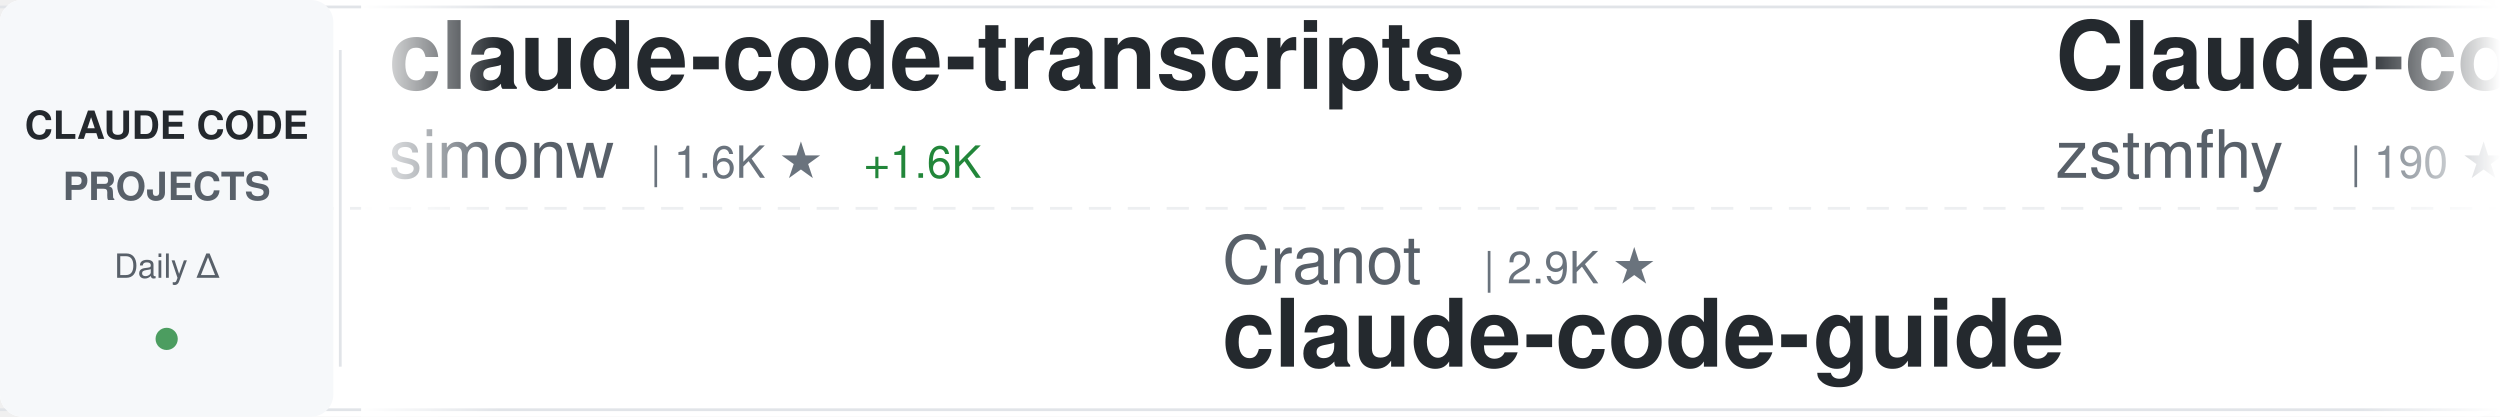
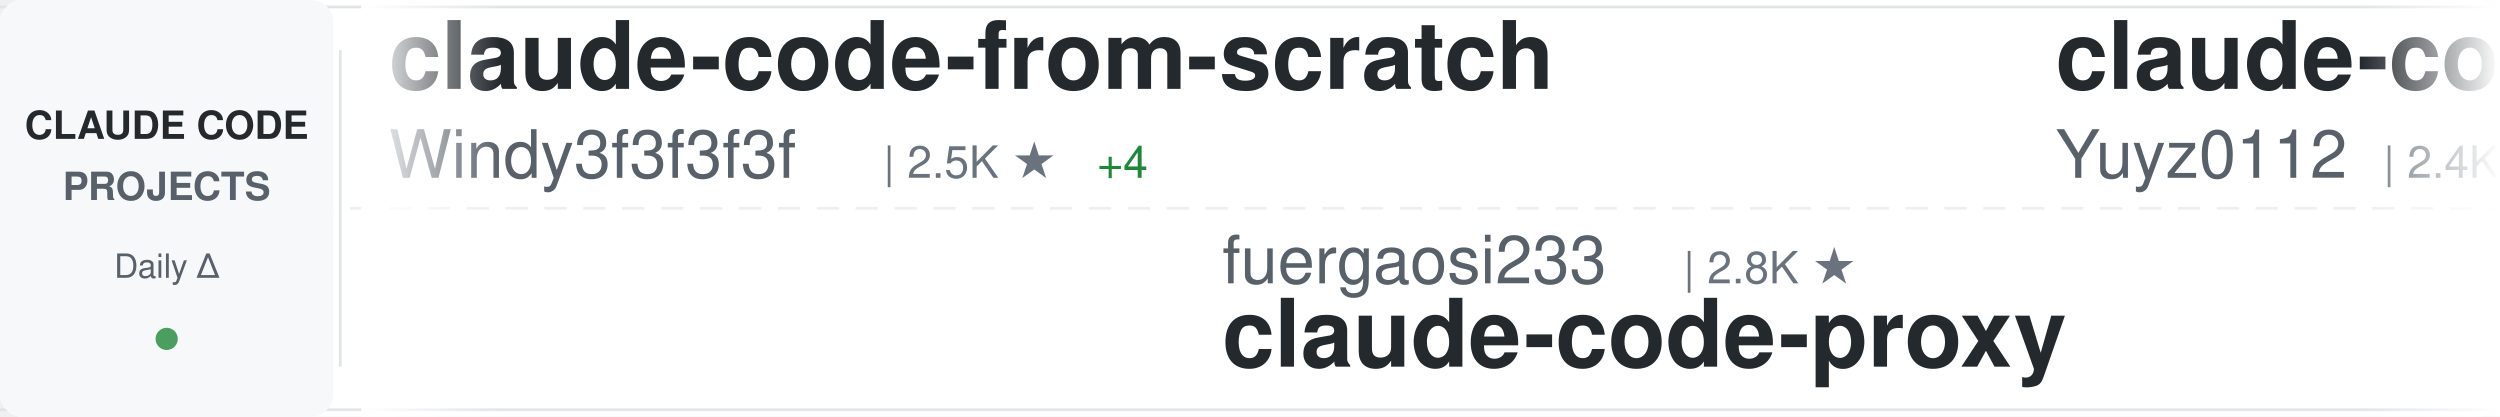
<svg xmlns="http://www.w3.org/2000/svg" width="900" height="150">
  <defs>
    <linearGradient id="awesomeLeftFade" x1="0%" y1="0%" x2="100%" y2="0%">
      <stop offset="0%" style="stop-color:#ffffff;stop-opacity:1" />
      <stop offset="100%" style="stop-color:#ffffff;stop-opacity:0" />
    </linearGradient>
    <linearGradient id="awesomeRightFade" x1="0%" y1="0%" x2="100%" y2="0%">
      <stop offset="0%" style="stop-color:#ffffff;stop-opacity:0" />
      <stop offset="100%" style="stop-color:#ffffff;stop-opacity:1" />
    </linearGradient>
  </defs>
  <rect width="900" height="150" fill="#ffffff" rx="8" />
  <rect x="0" y="2" width="900" height="1" fill="#e1e4e8" />
  <rect x="0" y="147" width="900" height="1" fill="#e1e4e8" />
  <line x1="0" y1="75" x2="900" y2="75" stroke="#e1e4e8" stroke-width="1" stroke-dasharray="8 6" opacity="0.6" />
  <rect x="0" y="0" width="120" height="150" fill="#f6f8fa" rx="8" />
  <text x="60" y="50" font-family="-apple-system, BlinkMacSystemFont, 'Segoe UI', Helvetica, Arial, sans-serif" font-size="14" font-weight="600" fill="#24292e" text-anchor="middle">CLAUDE CODE</text>
  <text x="60" y="72" font-family="-apple-system, BlinkMacSystemFont, 'Segoe UI', Helvetica, Arial, sans-serif" font-size="14" font-weight="600" fill="#586069" text-anchor="middle">PROJECTS</text>
  <text x="60" y="100" font-family="-apple-system, BlinkMacSystemFont, 'Segoe UI', Helvetica, Arial, sans-serif" font-size="12" font-weight="500" fill="#586069" text-anchor="middle">Daily Δ</text>
  <circle cx="60" cy="122" r="4" fill="#22863a" opacity="0.8" />
  <rect x="122" y="18" width="1" height="114" fill="#e1e4e8" />
  <clipPath id="awesomeTickerClip">
    <rect x="130" y="0" width="770" height="150" />
  </clipPath>
  <g clip-path="url(#awesomeTickerClip)">
    <g id="awesomeTickerItems">
      <animateTransform attributeName="transform" attributeType="XML" type="translate" from="0 0" to="-3000 0" dur="54s" repeatCount="indefinite" />
      <g transform="translate(0, 0)">
-         <text x="140" y="32" font-family="-apple-system, BlinkMacSystemFont, 'Segoe UI', Helvetica, Arial, sans-serif" font-size="34" font-weight="600" fill="#24292e">claude-code-transcripts</text>
-         <text x="140" y="64" font-family="-apple-system, BlinkMacSystemFont, 'Segoe UI', Helvetica, Arial, sans-serif" font-size="24" font-weight="400" fill="#586069">simonw</text>
-         <text x="234" y="64" font-family="-apple-system, BlinkMacSystemFont, 'Segoe UI', Helvetica, Arial, sans-serif" font-size="16" font-weight="500" fill="#6a737d">| 1.6K ★</text>
-         <text x="311" y="64" font-family="-apple-system, BlinkMacSystemFont, 'Segoe UI', Helvetica, Arial, sans-serif" font-size="16" font-weight="500" fill="#22863a"> +1.6K</text>
+         <text x="140" y="32" font-family="-apple-system, BlinkMacSystemFont, 'Segoe UI', Helvetica, Arial, sans-serif" font-size="34" font-weight="600" fill="#24292e">claude-code-from-scratch</text>
+         <text x="140" y="64" font-family="-apple-system, BlinkMacSystemFont, 'Segoe UI', Helvetica, Arial, sans-serif" font-size="24" font-weight="400" fill="#586069">Windy3f3f3f3f</text>
+         <text x="318" y="64" font-family="-apple-system, BlinkMacSystemFont, 'Segoe UI', Helvetica, Arial, sans-serif" font-size="16" font-weight="500" fill="#6a737d">| 2.5K ★</text>
+         <text x="395" y="64" font-family="-apple-system, BlinkMacSystemFont, 'Segoe UI', Helvetica, Arial, sans-serif" font-size="16" font-weight="500" fill="#22863a"> +4</text>
      </g>
      <g transform="translate(300, 0)">
-         <text x="140" y="102" font-family="-apple-system, BlinkMacSystemFont, 'Segoe UI', Helvetica, Arial, sans-serif" font-size="24" font-weight="400" fill="#586069">Cranot</text>
-         <text x="234" y="102" font-family="-apple-system, BlinkMacSystemFont, 'Segoe UI', Helvetica, Arial, sans-serif" font-size="16" font-weight="500" fill="#6a737d">| 2.9K ★</text>
+         <text x="140" y="102" font-family="-apple-system, BlinkMacSystemFont, 'Segoe UI', Helvetica, Arial, sans-serif" font-size="24" font-weight="400" fill="#586069">fuergaosi233</text>
+         <text x="306" y="102" font-family="-apple-system, BlinkMacSystemFont, 'Segoe UI', Helvetica, Arial, sans-serif" font-size="16" font-weight="500" fill="#6a737d">| 2.8K ★</text>
+         <text x="140" y="132" font-family="-apple-system, BlinkMacSystemFont, 'Segoe UI', Helvetica, Arial, sans-serif" font-size="34" font-weight="600" fill="#24292e">claude-code-proxy</text>
+       </g>
+       <g transform="translate(600, 0)">
+         <text x="140" y="32" font-family="-apple-system, BlinkMacSystemFont, 'Segoe UI', Helvetica, Arial, sans-serif" font-size="34" font-weight="600" fill="#24292e">claude-code-reverse</text>
+         <text x="140" y="64" font-family="-apple-system, BlinkMacSystemFont, 'Segoe UI', Helvetica, Arial, sans-serif" font-size="24" font-weight="400" fill="#586069">Yuyz0112</text>
+         <text x="258" y="64" font-family="-apple-system, BlinkMacSystemFont, 'Segoe UI', Helvetica, Arial, sans-serif" font-size="16" font-weight="500" fill="#6a737d">| 2.4K ★</text>
+         <text x="335" y="64" font-family="-apple-system, BlinkMacSystemFont, 'Segoe UI', Helvetica, Arial, sans-serif" font-size="16" font-weight="500" fill="#22863a"> +1</text>
+       </g>
+       <g transform="translate(900, 0)">
+         <text x="140" y="102" font-family="-apple-system, BlinkMacSystemFont, 'Segoe UI', Helvetica, Arial, sans-serif" font-size="24" font-weight="400" fill="#586069">disler</text>
+         <text x="234" y="102" font-family="-apple-system, BlinkMacSystemFont, 'Segoe UI', Helvetica, Arial, sans-serif" font-size="16" font-weight="500" fill="#6a737d">| 1.5K ★</text>
+         <text x="311" y="102" font-family="-apple-system, BlinkMacSystemFont, 'Segoe UI', Helvetica, Arial, sans-serif" font-size="16" font-weight="500" fill="#22863a"> +1</text>
+         <text x="140" y="132" font-family="-apple-system, BlinkMacSystemFont, 'Segoe UI', Helvetica, Arial, sans-serif" font-size="34" font-weight="600" fill="#24292e">pi-vs-claude-code</text>
+       </g>
+       <g transform="translate(1200, 0)">
+         <text x="140" y="32" font-family="-apple-system, BlinkMacSystemFont, 'Segoe UI', Helvetica, Arial, sans-serif" font-size="34" font-weight="600" fill="#24292e">Claude-Code</text>
+         <text x="140" y="64" font-family="-apple-system, BlinkMacSystemFont, 'Segoe UI', Helvetica, Arial, sans-serif" font-size="24" font-weight="400" fill="#586069">OrcaWhisper</text>
+         <text x="294" y="64" font-family="-apple-system, BlinkMacSystemFont, 'Segoe UI', Helvetica, Arial, sans-serif" font-size="16" font-weight="500" fill="#6a737d">| 86 ★</text>
+       </g>
+       <g transform="translate(1500, 0)">
+         <text x="140" y="102" font-family="-apple-system, BlinkMacSystemFont, 'Segoe UI', Helvetica, Arial, sans-serif" font-size="24" font-weight="400" fill="#586069">RichardAtCT</text>
+         <text x="294" y="102" font-family="-apple-system, BlinkMacSystemFont, 'Segoe UI', Helvetica, Arial, sans-serif" font-size="16" font-weight="500" fill="#6a737d">| 2.7K ★</text>
+         <text x="140" y="132" font-family="-apple-system, BlinkMacSystemFont, 'Segoe UI', Helvetica, Arial, sans-serif" font-size="34" font-weight="600" fill="#24292e">claude-code-telegram</text>
+       </g>
+       <g transform="translate(1800, 0)">
+         <text x="140" y="32" font-family="-apple-system, BlinkMacSystemFont, 'Segoe UI', Helvetica, Arial, sans-serif" font-size="34" font-weight="600" fill="#24292e">oh-my-claudecode</text>
+         <text x="140" y="64" font-family="-apple-system, BlinkMacSystemFont, 'Segoe UI', Helvetica, Arial, sans-serif" font-size="24" font-weight="400" fill="#586069">Yeachan-Heo</text>
+         <text x="294" y="64" font-family="-apple-system, BlinkMacSystemFont, 'Segoe UI', Helvetica, Arial, sans-serif" font-size="16" font-weight="500" fill="#6a737d">| 38.1K ★</text>
+         <text x="380" y="64" font-family="-apple-system, BlinkMacSystemFont, 'Segoe UI', Helvetica, Arial, sans-serif" font-size="16" font-weight="500" fill="#22863a"> +2</text>
+       </g>
+       <g transform="translate(2100, 0)">
+         <text x="140" y="102" font-family="-apple-system, BlinkMacSystemFont, 'Segoe UI', Helvetica, Arial, sans-serif" font-size="24" font-weight="400" fill="#586069">router-for-me</text>
+         <text x="318" y="102" font-family="-apple-system, BlinkMacSystemFont, 'Segoe UI', Helvetica, Arial, sans-serif" font-size="16" font-weight="500" fill="#6a737d">| 45.2K ★</text>
+         <text x="404" y="102" font-family="-apple-system, BlinkMacSystemFont, 'Segoe UI', Helvetica, Arial, sans-serif" font-size="16" font-weight="500" fill="#22863a"> +19</text>
+         <text x="140" y="132" font-family="-apple-system, BlinkMacSystemFont, 'Segoe UI', Helvetica, Arial, sans-serif" font-size="34" font-weight="600" fill="#24292e">CLIProxyAPI</text>
+       </g>
+       <g transform="translate(2400, 0)">
+         <text x="140" y="32" font-family="-apple-system, BlinkMacSystemFont, 'Segoe UI', Helvetica, Arial, sans-serif" font-size="34" font-weight="600" fill="#24292e">awesome-claude-code-tool...</text>
+         <text x="140" y="64" font-family="-apple-system, BlinkMacSystemFont, 'Segoe UI', Helvetica, Arial, sans-serif" font-size="24" font-weight="400" fill="#586069">rohitg00</text>
+         <text x="258" y="64" font-family="-apple-system, BlinkMacSystemFont, 'Segoe UI', Helvetica, Arial, sans-serif" font-size="16" font-weight="500" fill="#6a737d">| 2.4K ★</text>
+       </g>
+       <g transform="translate(2700, 0)">
+         <text x="140" y="102" font-family="-apple-system, BlinkMacSystemFont, 'Segoe UI', Helvetica, Arial, sans-serif" font-size="24" font-weight="400" fill="#586069">zebbern</text>
+         <text x="246" y="102" font-family="-apple-system, BlinkMacSystemFont, 'Segoe UI', Helvetica, Arial, sans-serif" font-size="16" font-weight="500" fill="#6a737d">| 4.4K ★</text>
        <text x="140" y="132" font-family="-apple-system, BlinkMacSystemFont, 'Segoe UI', Helvetica, Arial, sans-serif" font-size="34" font-weight="600" fill="#24292e">claude-code-guide</text>
      </g>
-       <g transform="translate(600, 0)">
-         <text x="140" y="32" font-family="-apple-system, BlinkMacSystemFont, 'Segoe UI', Helvetica, Arial, sans-serif" font-size="34" font-weight="600" fill="#24292e">Claude-code</text>
-         <text x="140" y="64" font-family="-apple-system, BlinkMacSystemFont, 'Segoe UI', Helvetica, Arial, sans-serif" font-size="24" font-weight="400" fill="#586069">zstmfhy</text>
-         <text x="246" y="64" font-family="-apple-system, BlinkMacSystemFont, 'Segoe UI', Helvetica, Arial, sans-serif" font-size="16" font-weight="500" fill="#6a737d">| 190 ★</text>
-       </g>
-       <g transform="translate(900, 0)">
-         <text x="140" y="102" font-family="-apple-system, BlinkMacSystemFont, 'Segoe UI', Helvetica, Arial, sans-serif" font-size="24" font-weight="400" fill="#586069">VoltAgent</text>
-         <text x="270" y="102" font-family="-apple-system, BlinkMacSystemFont, 'Segoe UI', Helvetica, Arial, sans-serif" font-size="16" font-weight="500" fill="#6a737d">| 23.8K ★</text>
-         <text x="356" y="102" font-family="-apple-system, BlinkMacSystemFont, 'Segoe UI', Helvetica, Arial, sans-serif" font-size="16" font-weight="500" fill="#22863a"> +4</text>
-         <text x="140" y="132" font-family="-apple-system, BlinkMacSystemFont, 'Segoe UI', Helvetica, Arial, sans-serif" font-size="34" font-weight="600" fill="#24292e">awesome-claude-code-suba...</text>
-       </g>
-       <g transform="translate(1200, 0)">
-         <text x="140" y="32" font-family="-apple-system, BlinkMacSystemFont, 'Segoe UI', Helvetica, Arial, sans-serif" font-size="34" font-weight="600" fill="#24292e">Claude-Code-Usage-Monito...</text>
-         <text x="140" y="64" font-family="-apple-system, BlinkMacSystemFont, 'Segoe UI', Helvetica, Arial, sans-serif" font-size="24" font-weight="400" fill="#586069">Maciek-roboblog</text>
-         <text x="342" y="64" font-family="-apple-system, BlinkMacSystemFont, 'Segoe UI', Helvetica, Arial, sans-serif" font-size="16" font-weight="500" fill="#6a737d">| 8.5K ★</text>
-         <text x="419" y="64" font-family="-apple-system, BlinkMacSystemFont, 'Segoe UI', Helvetica, Arial, sans-serif" font-size="16" font-weight="500" fill="#22863a"> +1</text>
-       </g>
-       <g transform="translate(1500, 0)">
-         <text x="140" y="102" font-family="-apple-system, BlinkMacSystemFont, 'Segoe UI', Helvetica, Arial, sans-serif" font-size="24" font-weight="400" fill="#586069">shanraisshan</text>
-         <text x="306" y="102" font-family="-apple-system, BlinkMacSystemFont, 'Segoe UI', Helvetica, Arial, sans-serif" font-size="16" font-weight="500" fill="#6a737d">| 63.6K ★</text>
-         <text x="392" y="102" font-family="-apple-system, BlinkMacSystemFont, 'Segoe UI', Helvetica, Arial, sans-serif" font-size="16" font-weight="500" fill="#22863a"> +14</text>
-         <text x="140" y="132" font-family="-apple-system, BlinkMacSystemFont, 'Segoe UI', Helvetica, Arial, sans-serif" font-size="34" font-weight="600" fill="#24292e">claude-code-best-practic...</text>
-       </g>
-       <g transform="translate(1800, 0)">
-         <text x="140" y="32" font-family="-apple-system, BlinkMacSystemFont, 'Segoe UI', Helvetica, Arial, sans-serif" font-size="34" font-weight="600" fill="#24292e">claude-code-telegram</text>
-         <text x="140" y="64" font-family="-apple-system, BlinkMacSystemFont, 'Segoe UI', Helvetica, Arial, sans-serif" font-size="24" font-weight="400" fill="#586069">RichardAtCT</text>
-         <text x="294" y="64" font-family="-apple-system, BlinkMacSystemFont, 'Segoe UI', Helvetica, Arial, sans-serif" font-size="16" font-weight="500" fill="#6a737d">| 2.7K ★</text>
-       </g>
-       <g transform="translate(2100, 0)">
-         <text x="140" y="102" font-family="-apple-system, BlinkMacSystemFont, 'Segoe UI', Helvetica, Arial, sans-serif" font-size="24" font-weight="400" fill="#586069">Yeachan-Heo</text>
-         <text x="294" y="102" font-family="-apple-system, BlinkMacSystemFont, 'Segoe UI', Helvetica, Arial, sans-serif" font-size="16" font-weight="500" fill="#6a737d">| 38.1K ★</text>
-         <text x="380" y="102" font-family="-apple-system, BlinkMacSystemFont, 'Segoe UI', Helvetica, Arial, sans-serif" font-size="16" font-weight="500" fill="#22863a"> +7</text>
-         <text x="140" y="132" font-family="-apple-system, BlinkMacSystemFont, 'Segoe UI', Helvetica, Arial, sans-serif" font-size="34" font-weight="600" fill="#24292e">oh-my-claudecode</text>
-       </g>
-       <g transform="translate(2400, 0)">
-         <text x="140" y="32" font-family="-apple-system, BlinkMacSystemFont, 'Segoe UI', Helvetica, Arial, sans-serif" font-size="34" font-weight="600" fill="#24292e">claude-code-cli</text>
-         <text x="140" y="64" font-family="-apple-system, BlinkMacSystemFont, 'Segoe UI', Helvetica, Arial, sans-serif" font-size="24" font-weight="400" fill="#586069">huangserva</text>
-         <text x="282" y="64" font-family="-apple-system, BlinkMacSystemFont, 'Segoe UI', Helvetica, Arial, sans-serif" font-size="16" font-weight="500" fill="#6a737d">| 621 ★</text>
-       </g>
-       <g transform="translate(2700, 0)">
-         <text x="140" y="102" font-family="-apple-system, BlinkMacSystemFont, 'Segoe UI', Helvetica, Arial, sans-serif" font-size="24" font-weight="400" fill="#586069">ChrisWiles</text>
-         <text x="282" y="102" font-family="-apple-system, BlinkMacSystemFont, 'Segoe UI', Helvetica, Arial, sans-serif" font-size="16" font-weight="500" fill="#6a737d">| 6.0K ★</text>
-         <text x="359" y="102" font-family="-apple-system, BlinkMacSystemFont, 'Segoe UI', Helvetica, Arial, sans-serif" font-size="16" font-weight="500" fill="#22863a"> +1</text>
-         <text x="140" y="132" font-family="-apple-system, BlinkMacSystemFont, 'Segoe UI', Helvetica, Arial, sans-serif" font-size="34" font-weight="600" fill="#24292e">claude-code-showcase</text>
-       </g>
      <g transform="translate(3000, 0)">
-         <text x="140" y="32" font-family="-apple-system, BlinkMacSystemFont, 'Segoe UI', Helvetica, Arial, sans-serif" font-size="34" font-weight="600" fill="#24292e">claude-code-transcripts</text>
-         <text x="140" y="64" font-family="-apple-system, BlinkMacSystemFont, 'Segoe UI', Helvetica, Arial, sans-serif" font-size="24" font-weight="400" fill="#586069">simonw</text>
-         <text x="234" y="64" font-family="-apple-system, BlinkMacSystemFont, 'Segoe UI', Helvetica, Arial, sans-serif" font-size="16" font-weight="500" fill="#6a737d">| 1.6K ★</text>
-         <text x="311" y="64" font-family="-apple-system, BlinkMacSystemFont, 'Segoe UI', Helvetica, Arial, sans-serif" font-size="16" font-weight="500" fill="#22863a"> +1.6K</text>
+         <text x="140" y="32" font-family="-apple-system, BlinkMacSystemFont, 'Segoe UI', Helvetica, Arial, sans-serif" font-size="34" font-weight="600" fill="#24292e">claude-code-from-scratch</text>
+         <text x="140" y="64" font-family="-apple-system, BlinkMacSystemFont, 'Segoe UI', Helvetica, Arial, sans-serif" font-size="24" font-weight="400" fill="#586069">Windy3f3f3f3f</text>
+         <text x="318" y="64" font-family="-apple-system, BlinkMacSystemFont, 'Segoe UI', Helvetica, Arial, sans-serif" font-size="16" font-weight="500" fill="#6a737d">| 2.5K ★</text>
+         <text x="395" y="64" font-family="-apple-system, BlinkMacSystemFont, 'Segoe UI', Helvetica, Arial, sans-serif" font-size="16" font-weight="500" fill="#22863a"> +4</text>
      </g>
      <g transform="translate(3300, 0)">
-         <text x="140" y="102" font-family="-apple-system, BlinkMacSystemFont, 'Segoe UI', Helvetica, Arial, sans-serif" font-size="24" font-weight="400" fill="#586069">Cranot</text>
-         <text x="234" y="102" font-family="-apple-system, BlinkMacSystemFont, 'Segoe UI', Helvetica, Arial, sans-serif" font-size="16" font-weight="500" fill="#6a737d">| 2.9K ★</text>
-         <text x="140" y="132" font-family="-apple-system, BlinkMacSystemFont, 'Segoe UI', Helvetica, Arial, sans-serif" font-size="34" font-weight="600" fill="#24292e">claude-code-guide</text>
+         <text x="140" y="102" font-family="-apple-system, BlinkMacSystemFont, 'Segoe UI', Helvetica, Arial, sans-serif" font-size="24" font-weight="400" fill="#586069">fuergaosi233</text>
+         <text x="306" y="102" font-family="-apple-system, BlinkMacSystemFont, 'Segoe UI', Helvetica, Arial, sans-serif" font-size="16" font-weight="500" fill="#6a737d">| 2.8K ★</text>
+         <text x="140" y="132" font-family="-apple-system, BlinkMacSystemFont, 'Segoe UI', Helvetica, Arial, sans-serif" font-size="34" font-weight="600" fill="#24292e">claude-code-proxy</text>
      </g>
      <g transform="translate(3600, 0)">
-         <text x="140" y="32" font-family="-apple-system, BlinkMacSystemFont, 'Segoe UI', Helvetica, Arial, sans-serif" font-size="34" font-weight="600" fill="#24292e">Claude-code</text>
-         <text x="140" y="64" font-family="-apple-system, BlinkMacSystemFont, 'Segoe UI', Helvetica, Arial, sans-serif" font-size="24" font-weight="400" fill="#586069">zstmfhy</text>
-         <text x="246" y="64" font-family="-apple-system, BlinkMacSystemFont, 'Segoe UI', Helvetica, Arial, sans-serif" font-size="16" font-weight="500" fill="#6a737d">| 190 ★</text>
+         <text x="140" y="32" font-family="-apple-system, BlinkMacSystemFont, 'Segoe UI', Helvetica, Arial, sans-serif" font-size="34" font-weight="600" fill="#24292e">claude-code-reverse</text>
+         <text x="140" y="64" font-family="-apple-system, BlinkMacSystemFont, 'Segoe UI', Helvetica, Arial, sans-serif" font-size="24" font-weight="400" fill="#586069">Yuyz0112</text>
+         <text x="258" y="64" font-family="-apple-system, BlinkMacSystemFont, 'Segoe UI', Helvetica, Arial, sans-serif" font-size="16" font-weight="500" fill="#6a737d">| 2.4K ★</text>
+         <text x="335" y="64" font-family="-apple-system, BlinkMacSystemFont, 'Segoe UI', Helvetica, Arial, sans-serif" font-size="16" font-weight="500" fill="#22863a"> +1</text>
      </g>
      <g transform="translate(3900, 0)">
-         <text x="140" y="102" font-family="-apple-system, BlinkMacSystemFont, 'Segoe UI', Helvetica, Arial, sans-serif" font-size="24" font-weight="400" fill="#586069">VoltAgent</text>
-         <text x="270" y="102" font-family="-apple-system, BlinkMacSystemFont, 'Segoe UI', Helvetica, Arial, sans-serif" font-size="16" font-weight="500" fill="#6a737d">| 23.8K ★</text>
-         <text x="356" y="102" font-family="-apple-system, BlinkMacSystemFont, 'Segoe UI', Helvetica, Arial, sans-serif" font-size="16" font-weight="500" fill="#22863a"> +4</text>
-         <text x="140" y="132" font-family="-apple-system, BlinkMacSystemFont, 'Segoe UI', Helvetica, Arial, sans-serif" font-size="34" font-weight="600" fill="#24292e">awesome-claude-code-suba...</text>
+         <text x="140" y="102" font-family="-apple-system, BlinkMacSystemFont, 'Segoe UI', Helvetica, Arial, sans-serif" font-size="24" font-weight="400" fill="#586069">disler</text>
+         <text x="234" y="102" font-family="-apple-system, BlinkMacSystemFont, 'Segoe UI', Helvetica, Arial, sans-serif" font-size="16" font-weight="500" fill="#6a737d">| 1.5K ★</text>
+         <text x="311" y="102" font-family="-apple-system, BlinkMacSystemFont, 'Segoe UI', Helvetica, Arial, sans-serif" font-size="16" font-weight="500" fill="#22863a"> +1</text>
+         <text x="140" y="132" font-family="-apple-system, BlinkMacSystemFont, 'Segoe UI', Helvetica, Arial, sans-serif" font-size="34" font-weight="600" fill="#24292e">pi-vs-claude-code</text>
      </g>
    </g>
  </g>
  <rect x="130" y="0" width="50" height="150" fill="url(#awesomeLeftFade)" />
  <rect x="850" y="0" width="50" height="150" fill="url(#awesomeRightFade)" />
</svg>
